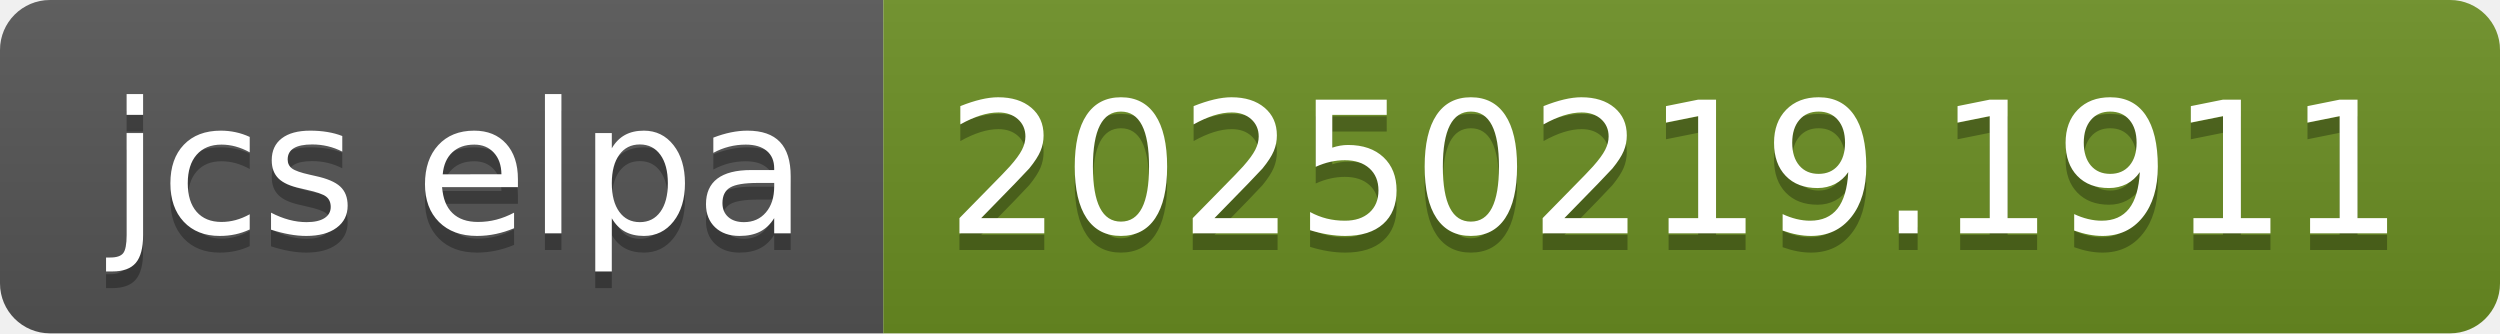
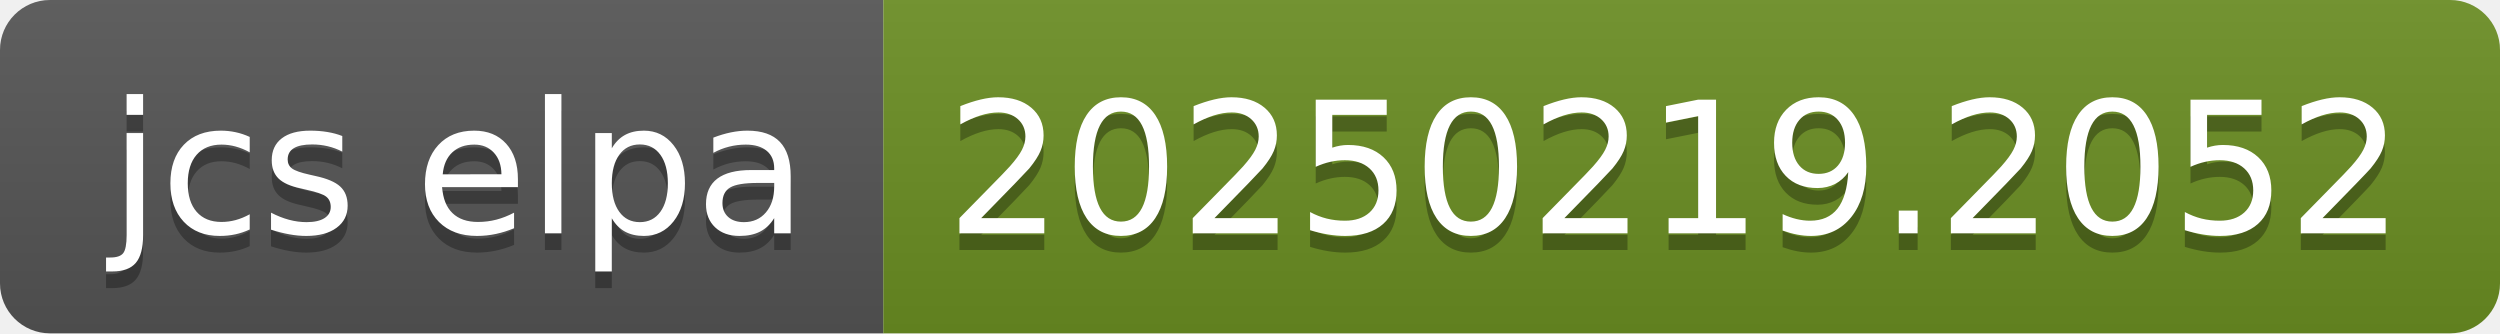
- <svg xmlns="http://www.w3.org/2000/svg" width="150" height="20" role="img" aria-label="jcs elpa: 20250219.1911">
+ <svg xmlns="http://www.w3.org/2000/svg" width="150" height="20" role="img" aria-label="jcs elpa: 20250219.2052">
  <linearGradient id="s" x2="0" y2="100%">
    <stop offset="0" stop-color="#bbb" stop-opacity=".1" />
    <stop offset="1" stop-opacity=".1" />
  </linearGradient>
  <clipPath id="r">
    <rect width="150" height="20" rx="3" fill="#fff" />
  </clipPath>
  <g clip-path="url(#r)">
    <rect width="53" height="20" fill="#555" />
    <rect x="53" width="97" height="20" fill="#6b8e23" />
    <rect width="150" height="20" fill="url(#s)" />
  </g>
  <g fill="#fff" text-anchor="middle" font-family="Verdana,Geneva,DejaVu Sans,sans-serif" text-rendering="geometricPrecision" font-size="110">
    <text aria-hidden="true" x="275" y="150" fill="#010101" fill-opacity=".3" transform="scale(.1)" textLength="430">jcs elpa</text>
    <text x="275" y="140" transform="scale(.1)" fill="#fff" textLength="430">jcs elpa</text>
-     <text aria-hidden="true" x="1005" y="150" fill="#010101" fill-opacity=".3" transform="scale(.1)" textLength="870">20250219.1911</text>
-     <text x="1005" y="140" transform="scale(.1)" fill="#fff" textLength="870">20250219.1911</text>
+     <text aria-hidden="true" x="1005" y="150" fill="#010101" fill-opacity=".3" transform="scale(.1)" textLength="870">20250219.2052</text>
+     <text x="1005" y="140" transform="scale(.1)" fill="#fff" textLength="870">20250219.2052</text>
  </g>
</svg>
